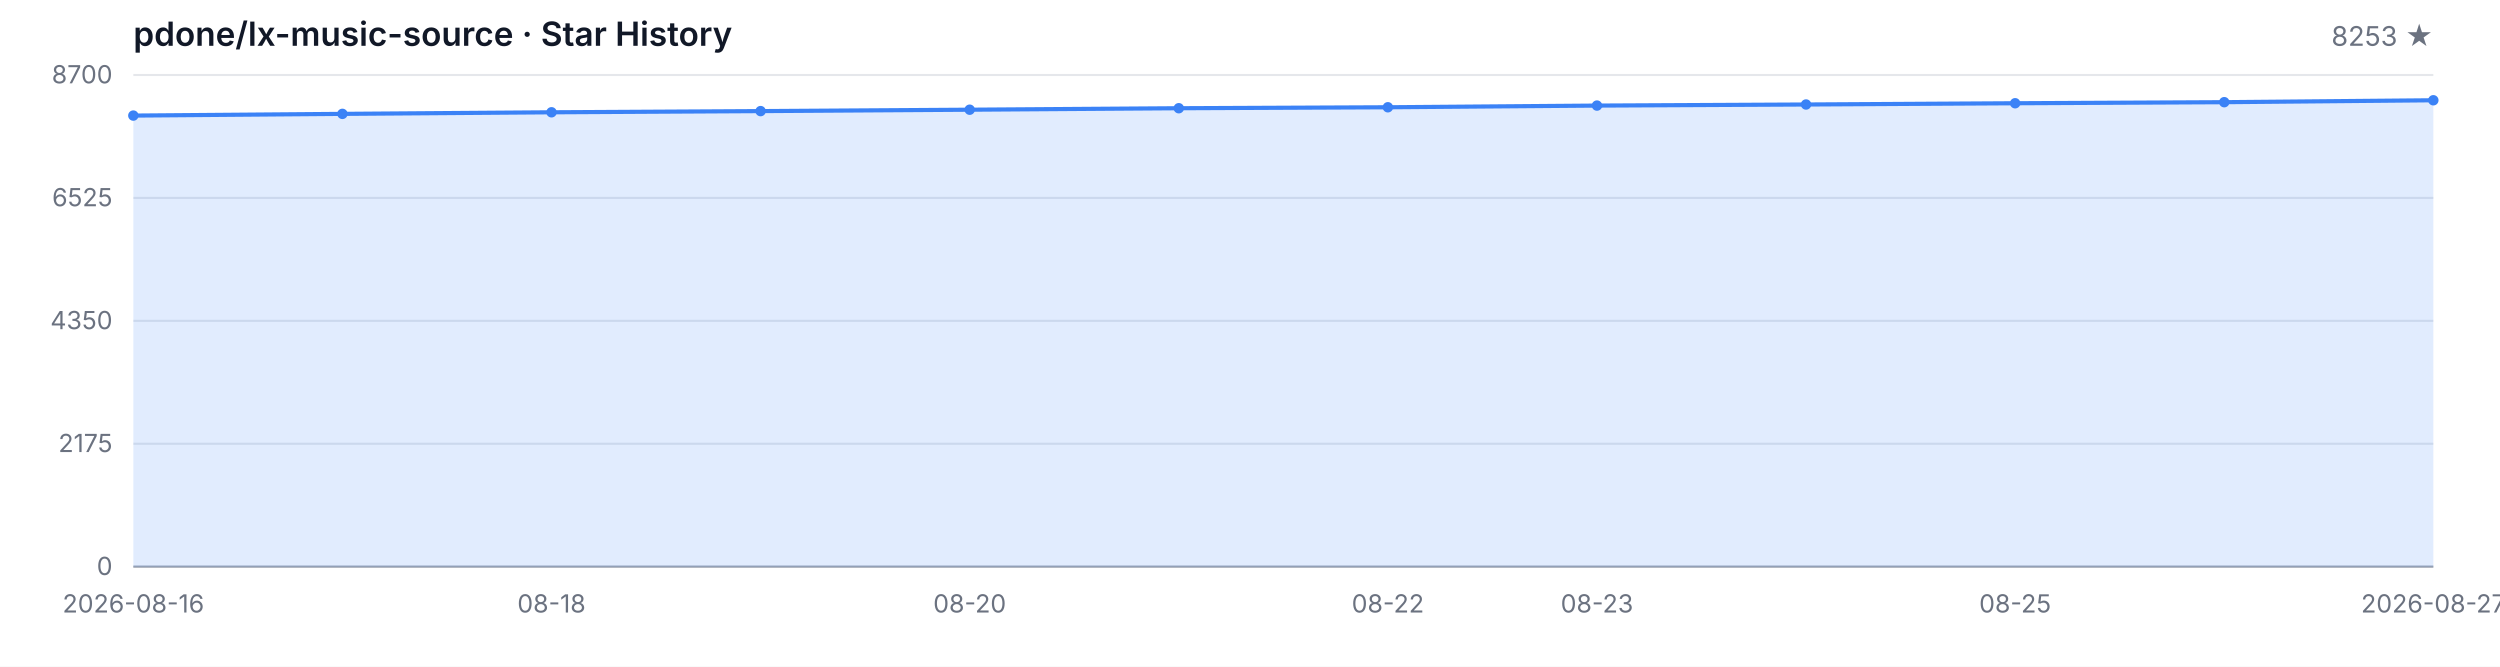
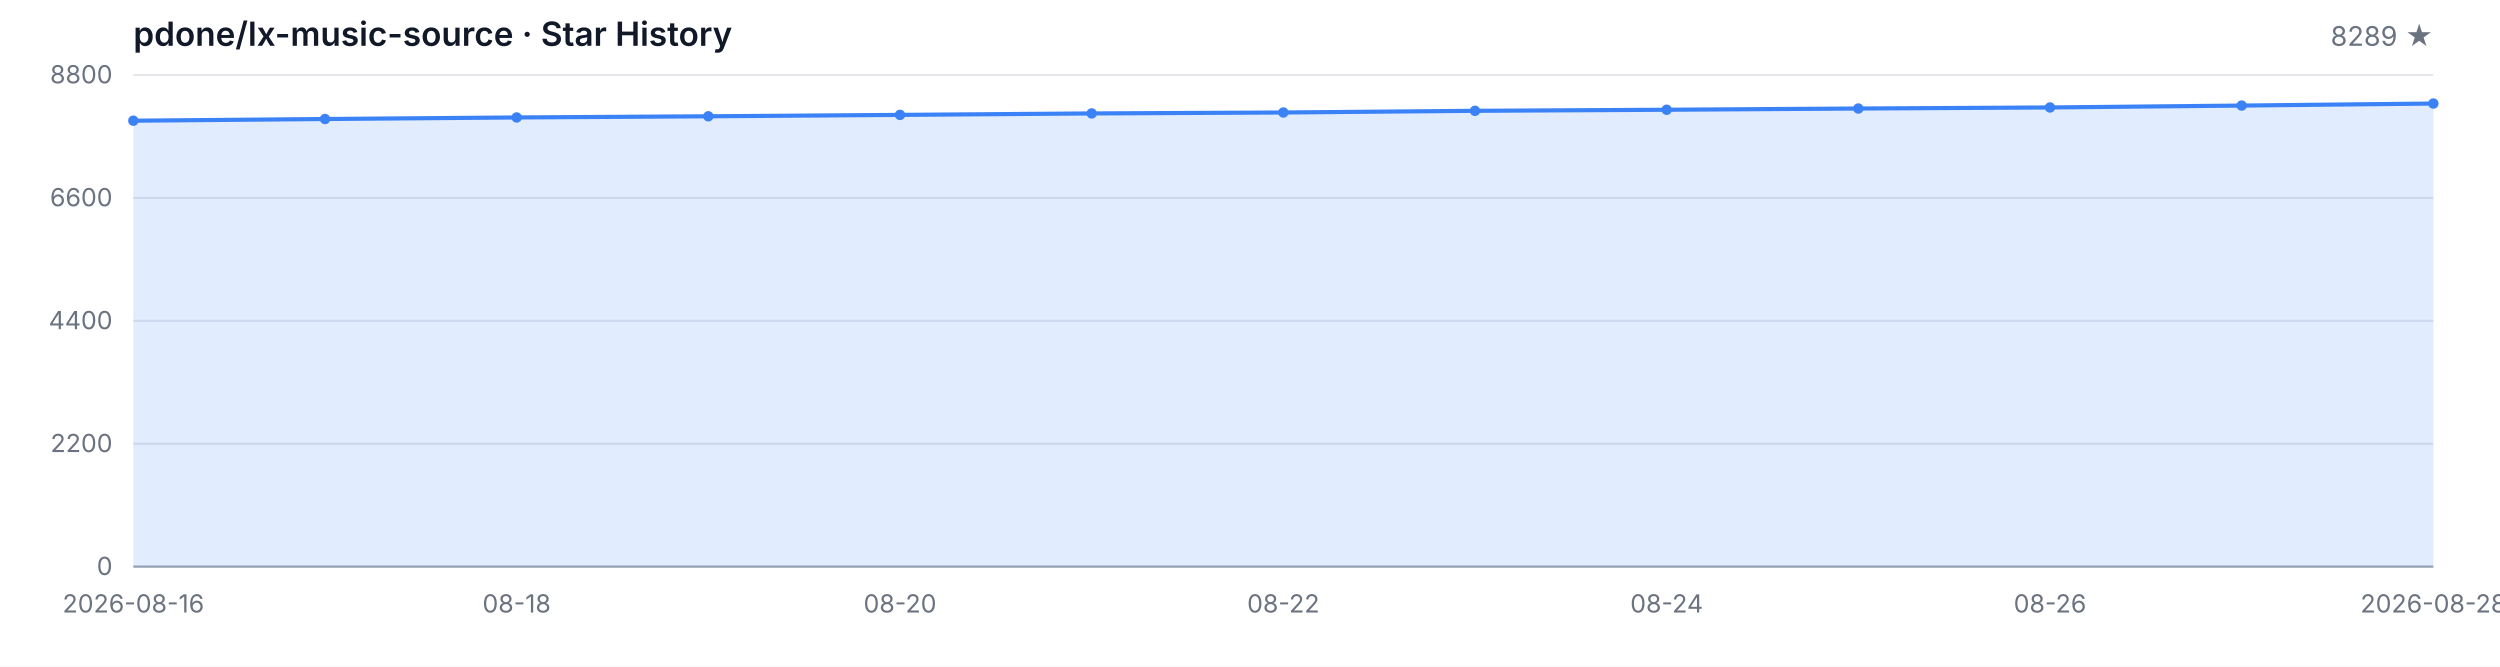
<svg xmlns="http://www.w3.org/2000/svg" width="1200" height="320" viewBox="0 0 1200 320" role="img" aria-label="Star History">
  <style>
  .bg { fill: #ffffff; }
  .grid { stroke: #e5e7eb; stroke-width: 1; }
  .axis { stroke: #9ca3af; stroke-width: 1; }
  .area { fill: rgba(59, 130, 246, 0.15); }
  .line { fill: none; stroke: #3b82f6; stroke-width: 2; stroke-linejoin: round; stroke-linecap: round; }
  .dot { fill: #3b82f6; }
  .tlabel { fill: #6b7280; font-family: -apple-system, BlinkMacSystemFont, 'Segoe UI', sans-serif; font-size: 12px; }
  .title { fill: #111827; font-family: -apple-system, BlinkMacSystemFont, 'Segoe UI', sans-serif; font-size: 16px; font-weight: 600; }
  .subtitle { fill: #6b7280; font-family: -apple-system, BlinkMacSystemFont, 'Segoe UI', sans-serif; font-size: 13px; }
  @media (prefers-color-scheme: dark) {
    .bg { fill: #0d1117; }
    .grid { stroke: #21262d; }
    .axis { stroke: #484f58; }
    .area { fill: rgba(58, 132, 255, 0.18); }
    .line { stroke: #58a6ff; }
    .dot { fill: #58a6ff; }
    .tlabel { fill: #8b949e; }
    .title { fill: #c9d1d9; }
    .subtitle { fill: #8b949e; }
  }
</style>
  <rect class="bg" width="1200" height="320" />
  <text class="title" x="64" y="22">pdone/lx-music-source · Star History</text>
-   <text class="subtitle" x="1168" y="22" text-anchor="end">8253 ★</text>
+   <text class="subtitle" x="1168" y="22" text-anchor="end">8289 ★</text>
  <line class="grid" x1="64" y1="272.00" x2="1168" y2="272.00" />
  <line class="grid" x1="64" y1="213.00" x2="1168" y2="213.00" />
  <line class="grid" x1="64" y1="154.00" x2="1168" y2="154.00" />
  <line class="grid" x1="64" y1="95.00" x2="1168" y2="95.00" />
  <line class="grid" x1="64" y1="36.00" x2="1168" y2="36.00" />
  <text class="tlabel" x="54" y="276.00" text-anchor="end">0</text>
-   <text class="tlabel" x="54" y="217.00" text-anchor="end">2175</text>
-   <text class="tlabel" x="54" y="158.00" text-anchor="end">4350</text>
-   <text class="tlabel" x="54" y="99.00" text-anchor="end">6525</text>
-   <text class="tlabel" x="54" y="40.00" text-anchor="end">8700</text>
+   <text class="tlabel" x="54" y="217.00" text-anchor="end">2200</text>
+   <text class="tlabel" x="54" y="158.00" text-anchor="end">4400</text>
+   <text class="tlabel" x="54" y="99.00" text-anchor="end">6600</text>
+   <text class="tlabel" x="54" y="40.00" text-anchor="end">8800</text>
  <line class="axis" x1="64" y1="272" x2="1168" y2="272" />
-   <path class="area" d="M 64.00 272.00 L 64.00 55.48 L 164.36 54.66 L 264.73 53.90 L 365.09 53.33 L 465.45 52.66 L 565.82 51.95 L 666.18 51.49 L 766.55 50.68 L 866.91 50.16 L 967.27 49.56 L 1067.64 49.05 L 1168.00 48.13 L 1168.00 272.00 Z" />
-   <path class="line" d="M 64.00 55.48 L 164.36 54.66 L 264.73 53.90 L 365.09 53.33 L 465.45 52.66 L 565.82 51.95 L 666.18 51.49 L 766.55 50.68 L 866.91 50.16 L 967.27 49.56 L 1067.64 49.05 L 1168.00 48.13" />
-   <circle class="dot" cx="64.00" cy="55.48" r="2.5" />
-   <circle class="dot" cx="164.36" cy="54.66" r="2.5" />
-   <circle class="dot" cx="264.73" cy="53.90" r="2.5" />
-   <circle class="dot" cx="365.09" cy="53.33" r="2.5" />
-   <circle class="dot" cx="465.45" cy="52.66" r="2.5" />
-   <circle class="dot" cx="565.82" cy="51.95" r="2.5" />
-   <circle class="dot" cx="666.18" cy="51.49" r="2.5" />
-   <circle class="dot" cx="766.55" cy="50.68" r="2.5" />
-   <circle class="dot" cx="866.91" cy="50.16" r="2.5" />
-   <circle class="dot" cx="967.27" cy="49.56" r="2.5" />
-   <circle class="dot" cx="1067.64" cy="49.05" r="2.5" />
-   <circle class="dot" cx="1168.00" cy="48.13" r="2.5" />
+   <path class="area" d="M 64.00 272.00 L 64.00 57.94 L 156.00 57.13 L 248.00 56.38 L 340.00 55.82 L 432.00 55.15 L 524.00 54.45 L 616.00 54.00 L 708.00 53.19 L 800.00 52.68 L 892.00 52.09 L 984.00 51.58 L 1076.00 50.67 L 1168.00 49.70 L 1168.00 272.00 Z" />
+   <path class="line" d="M 64.00 57.94 L 156.00 57.13 L 248.00 56.38 L 340.00 55.82 L 432.00 55.15 L 524.00 54.45 L 616.00 54.00 L 708.00 53.19 L 800.00 52.68 L 892.00 52.09 L 984.00 51.58 L 1076.00 50.67 L 1168.00 49.70" />
+   <circle class="dot" cx="64.00" cy="57.94" r="2.5" />
+   <circle class="dot" cx="156.00" cy="57.13" r="2.5" />
+   <circle class="dot" cx="248.00" cy="56.38" r="2.5" />
+   <circle class="dot" cx="340.00" cy="55.82" r="2.5" />
+   <circle class="dot" cx="432.00" cy="55.15" r="2.5" />
+   <circle class="dot" cx="524.00" cy="54.45" r="2.5" />
+   <circle class="dot" cx="616.00" cy="54.00" r="2.5" />
+   <circle class="dot" cx="708.00" cy="53.19" r="2.5" />
+   <circle class="dot" cx="800.00" cy="52.68" r="2.5" />
+   <circle class="dot" cx="892.00" cy="52.09" r="2.5" />
+   <circle class="dot" cx="984.00" cy="51.58" r="2.5" />
+   <circle class="dot" cx="1076.00" cy="50.67" r="2.5" />
+   <circle class="dot" cx="1168.00" cy="49.70" r="2.5" />
  <text class="tlabel" x="64.00" y="294" text-anchor="middle">2026-08-16</text>
-   <text class="tlabel" x="264.73" y="294" text-anchor="middle">08-18</text>
-   <text class="tlabel" x="465.45" y="294" text-anchor="middle">08-20</text>
-   <text class="tlabel" x="666.18" y="294" text-anchor="middle">08-22</text>
-   <text class="tlabel" x="766.55" y="294" text-anchor="middle">08-23</text>
-   <text class="tlabel" x="967.27" y="294" text-anchor="middle">08-25</text>
-   <text class="tlabel" x="1168.00" y="294" text-anchor="middle">2026-08-27</text>
+   <text class="tlabel" x="248.00" y="294" text-anchor="middle">08-18</text>
+   <text class="tlabel" x="432.00" y="294" text-anchor="middle">08-20</text>
+   <text class="tlabel" x="616.00" y="294" text-anchor="middle">08-22</text>
+   <text class="tlabel" x="800.00" y="294" text-anchor="middle">08-24</text>
+   <text class="tlabel" x="984.00" y="294" text-anchor="middle">08-26</text>
+   <text class="tlabel" x="1168.00" y="294" text-anchor="middle">2026-08-28</text>
</svg>
